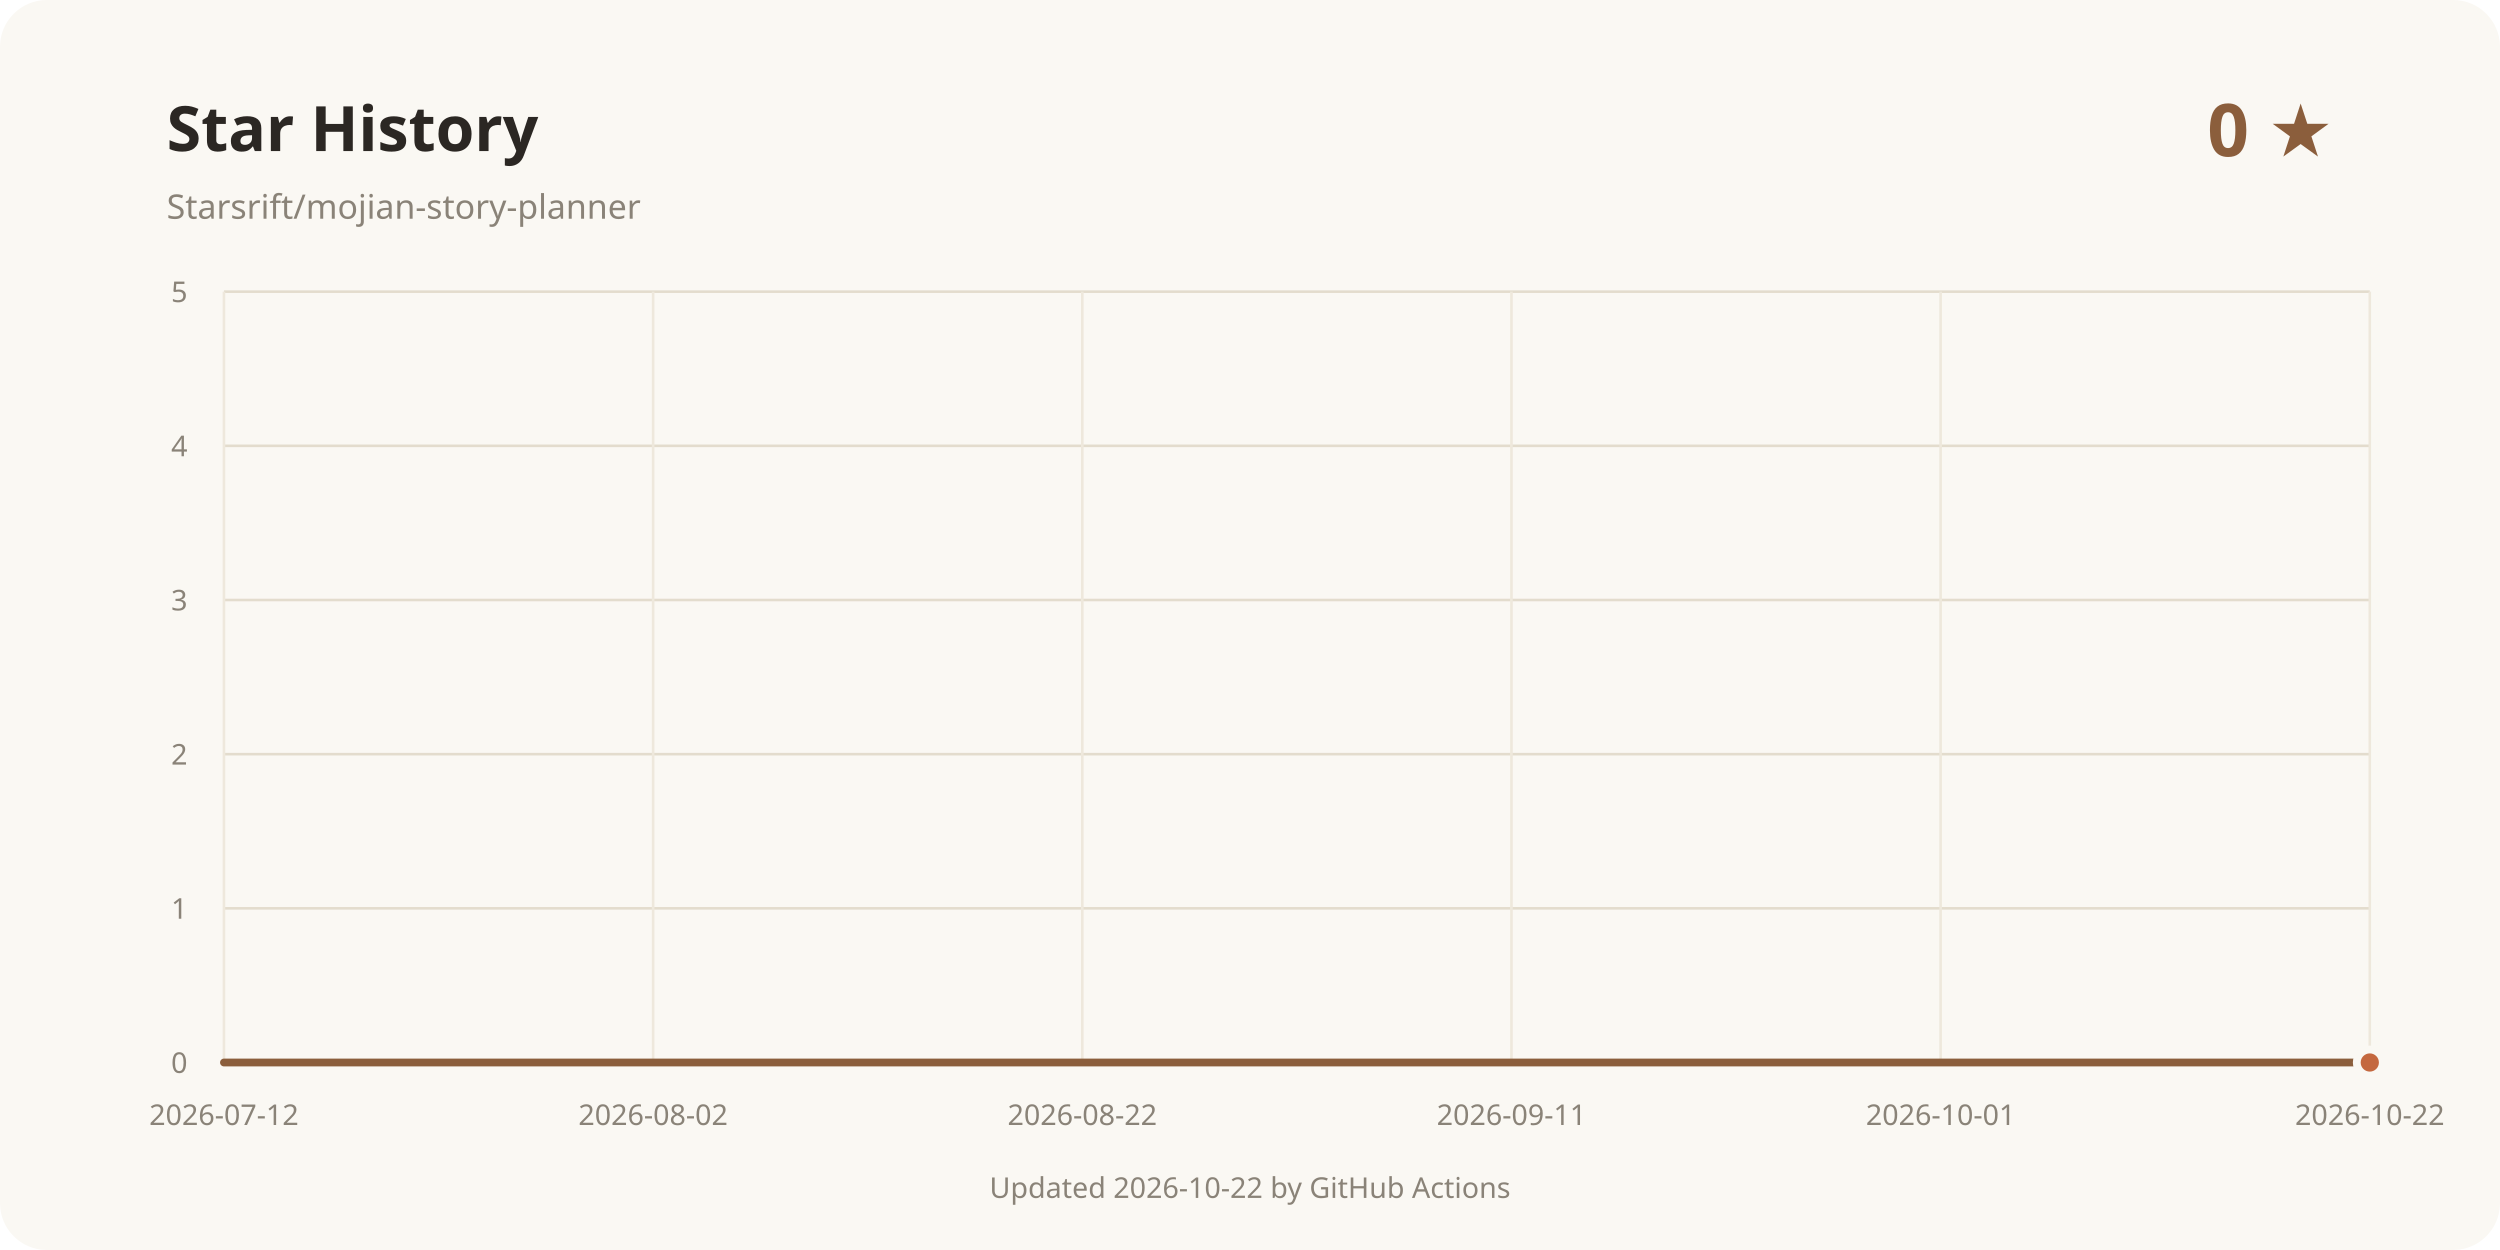
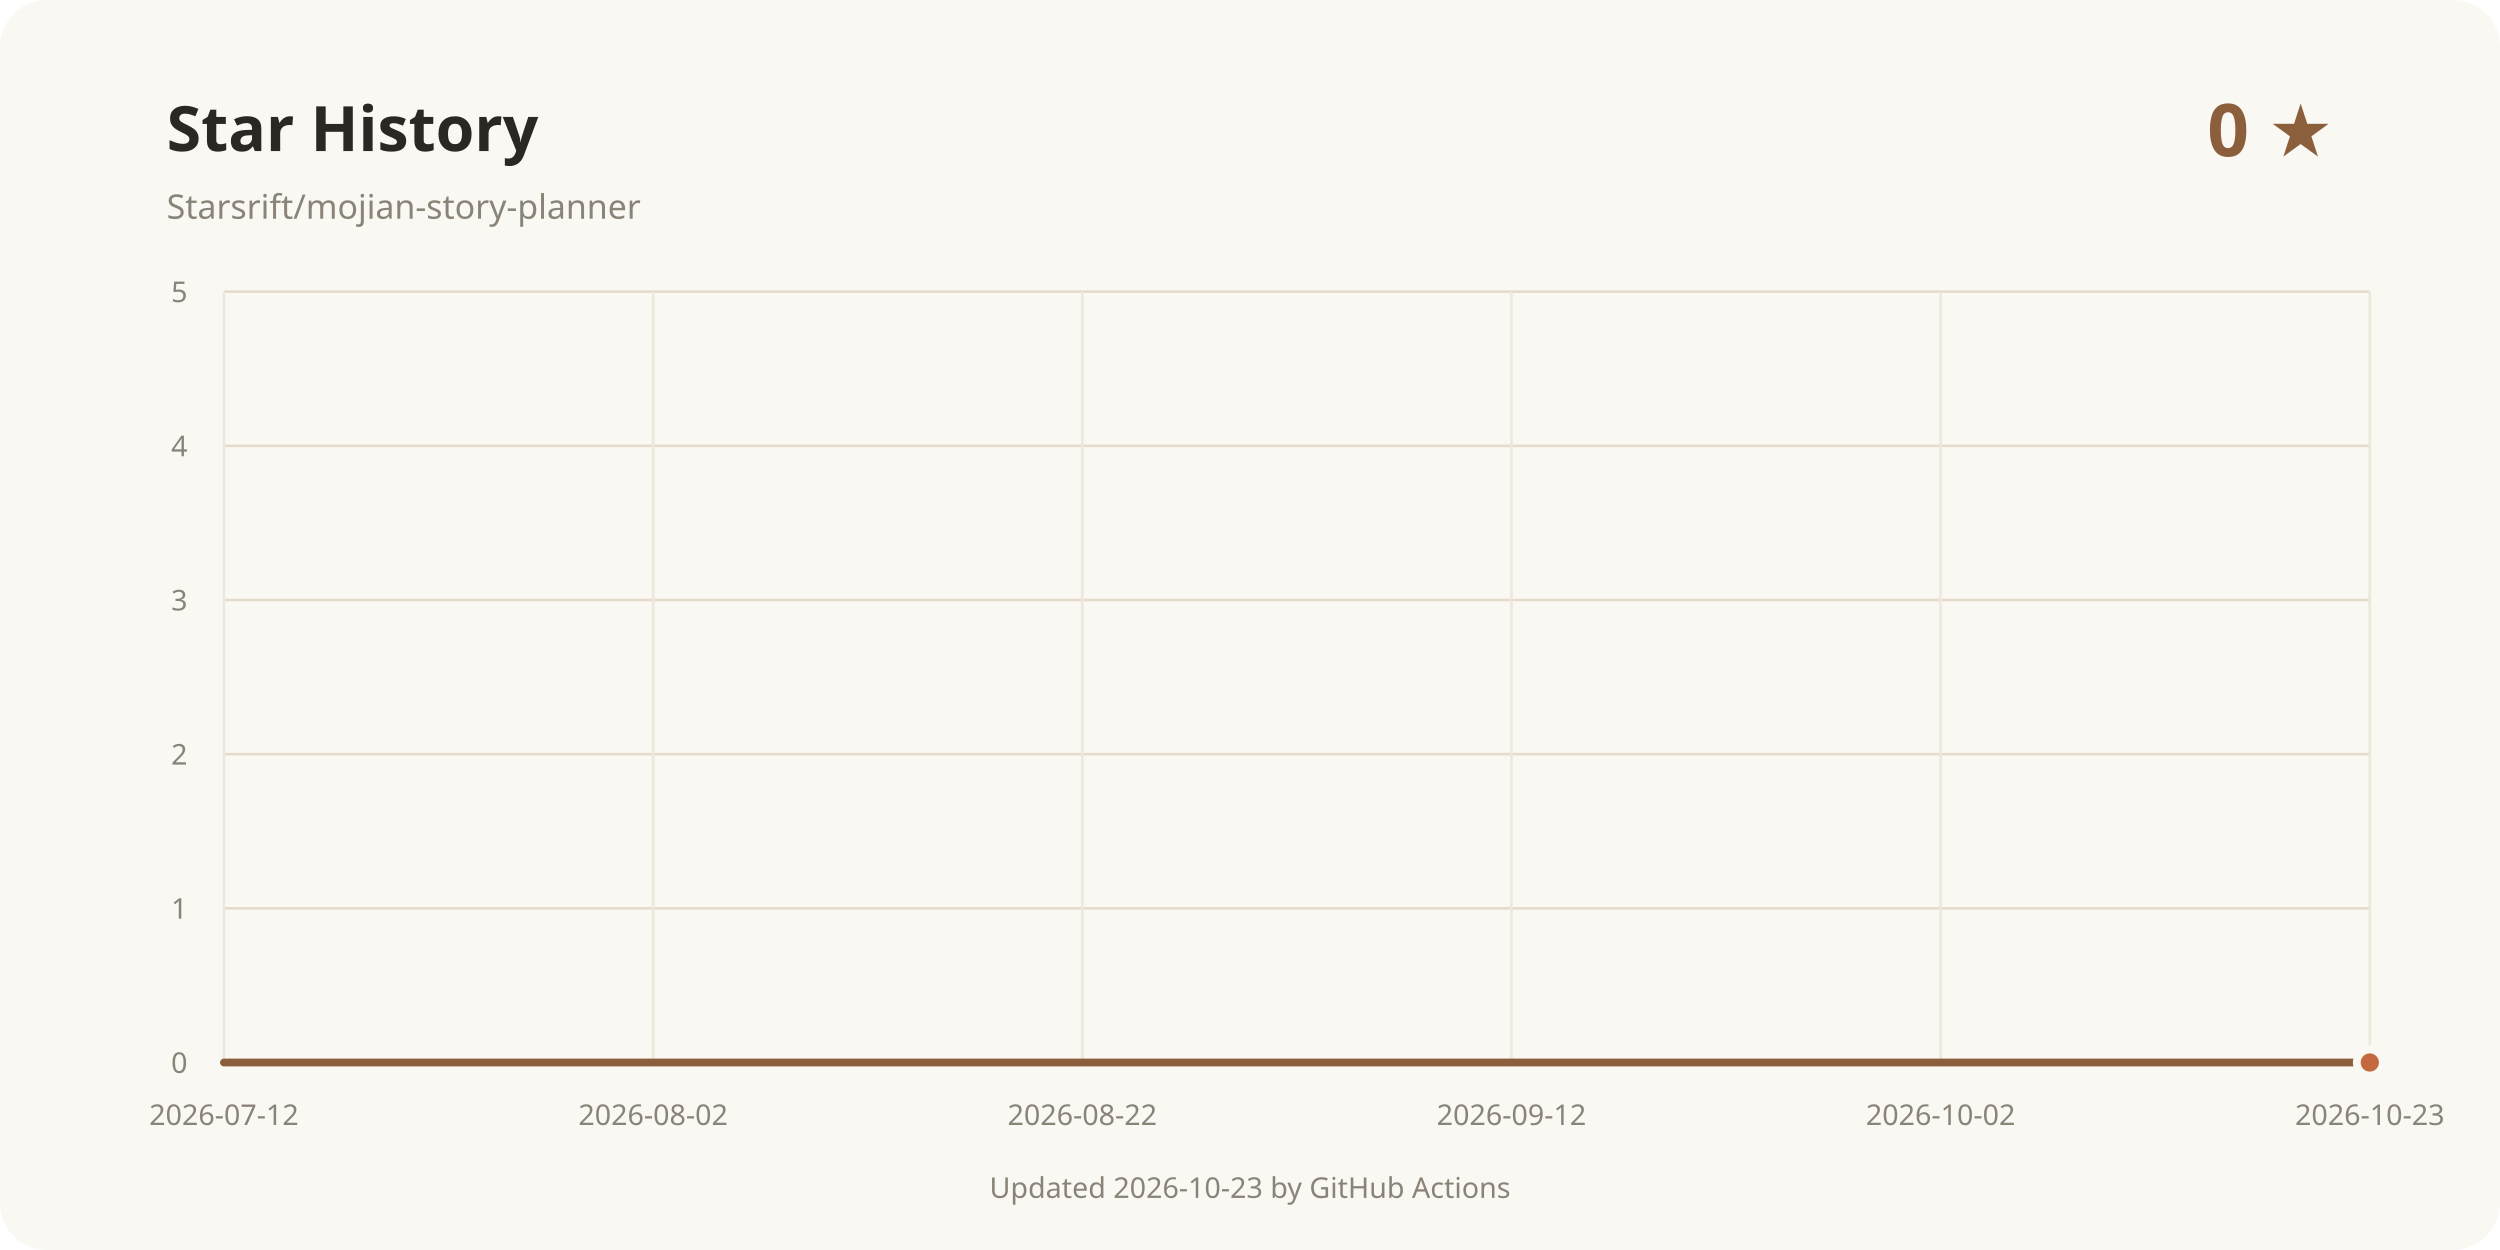
<svg xmlns="http://www.w3.org/2000/svg" width="960" height="480" viewBox="0 0 960 480" role="img" aria-labelledby="title desc">
  <rect width="960" height="480" rx="18" fill="#faf8f3" />
  <text x="64" y="58" fill="#2b2723" font-family="system-ui, sans-serif" font-size="24" font-weight="700">Star History</text>
  <text x="64" y="84" fill="#8a8378" font-family="system-ui, sans-serif" font-size="13">Starsrift/mojian-story-planner</text>
  <text x="896" y="60" text-anchor="end" fill="#8b5e3c" font-family="system-ui, sans-serif" font-size="28" font-weight="700">0 ★</text>
  <line x1="86" y1="408" x2="910" y2="408" stroke="#e3dccd" />
  <text x="72" y="412" text-anchor="end" fill="#8a8378" font-family="system-ui, sans-serif" font-size="11">0</text>
  <line x1="86" y1="348.8" x2="910" y2="348.8" stroke="#e3dccd" />
  <text x="72" y="352.8" text-anchor="end" fill="#8a8378" font-family="system-ui, sans-serif" font-size="11">1</text>
  <line x1="86" y1="289.6" x2="910" y2="289.6" stroke="#e3dccd" />
  <text x="72" y="293.6" text-anchor="end" fill="#8a8378" font-family="system-ui, sans-serif" font-size="11">2</text>
  <line x1="86" y1="230.4" x2="910" y2="230.4" stroke="#e3dccd" />
  <text x="72" y="234.4" text-anchor="end" fill="#8a8378" font-family="system-ui, sans-serif" font-size="11">3</text>
  <line x1="86" y1="171.2" x2="910" y2="171.2" stroke="#e3dccd" />
  <text x="72" y="175.2" text-anchor="end" fill="#8a8378" font-family="system-ui, sans-serif" font-size="11">4</text>
  <line x1="86" y1="112" x2="910" y2="112" stroke="#e3dccd" />
  <text x="72" y="116" text-anchor="end" fill="#8a8378" font-family="system-ui, sans-serif" font-size="11">5</text>
  <line x1="86" y1="112" x2="86" y2="408" stroke="#eee8dc" />
  <text x="86" y="432" text-anchor="middle" fill="#8a8378" font-family="system-ui, sans-serif" font-size="11">2026-07-12</text>
  <line x1="250.8" y1="112" x2="250.8" y2="408" stroke="#eee8dc" />
  <text x="250.8" y="432" text-anchor="middle" fill="#8a8378" font-family="system-ui, sans-serif" font-size="11">2026-08-02</text>
  <line x1="415.6" y1="112" x2="415.6" y2="408" stroke="#eee8dc" />
  <text x="415.6" y="432" text-anchor="middle" fill="#8a8378" font-family="system-ui, sans-serif" font-size="11">2026-08-22</text>
  <line x1="580.4" y1="112" x2="580.4" y2="408" stroke="#eee8dc" />
-   <text x="580.4" y="432" text-anchor="middle" fill="#8a8378" font-family="system-ui, sans-serif" font-size="11">2026-09-11</text>
+   <text x="580.4" y="432" text-anchor="middle" fill="#8a8378" font-family="system-ui, sans-serif" font-size="11">2026-09-12</text>
  <line x1="745.2" y1="112" x2="745.2" y2="408" stroke="#eee8dc" />
-   <text x="745.2" y="432" text-anchor="middle" fill="#8a8378" font-family="system-ui, sans-serif" font-size="11">2026-10-01</text>
+   <text x="745.2" y="432" text-anchor="middle" fill="#8a8378" font-family="system-ui, sans-serif" font-size="11">2026-10-02</text>
  <line x1="910" y1="112" x2="910" y2="408" stroke="#eee8dc" />
-   <text x="910" y="432" text-anchor="middle" fill="#8a8378" font-family="system-ui, sans-serif" font-size="11">2026-10-22</text>
+   <text x="910" y="432" text-anchor="middle" fill="#8a8378" font-family="system-ui, sans-serif" font-size="11">2026-10-23</text>
  <path d="M86.00 408.00 L910.00 408.00" fill="none" stroke="#8b5e3c" stroke-width="3" stroke-linecap="round" stroke-linejoin="round" />
  <circle cx="910" cy="408" r="5" fill="#c4683f" stroke="#faf8f3" stroke-width="3" />
-   <text x="480" y="460" text-anchor="middle" fill="#8a8378" font-family="system-ui, sans-serif" font-size="11">Updated 2026-10-22 by GitHub Actions</text>
+   <text x="480" y="460" text-anchor="middle" fill="#8a8378" font-family="system-ui, sans-serif" font-size="11">Updated 2026-10-23 by GitHub Actions</text>
</svg>
